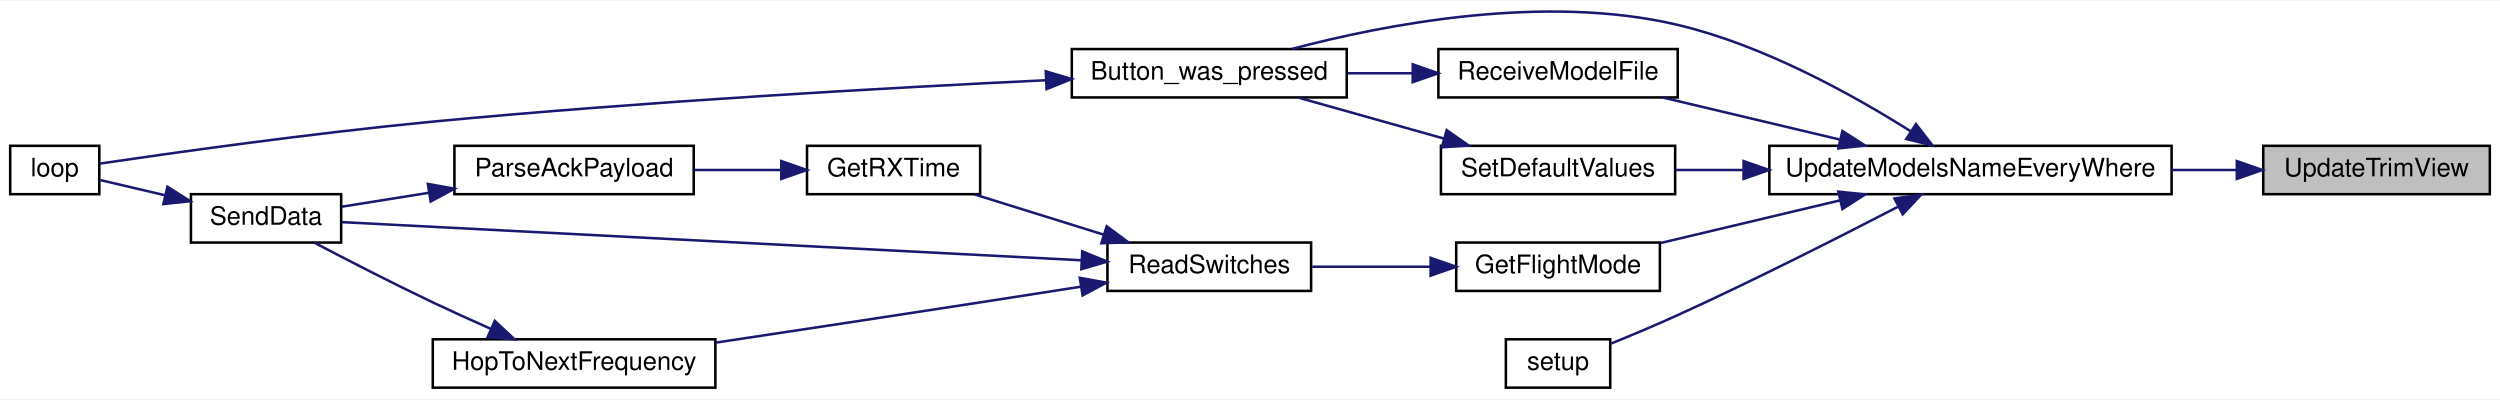
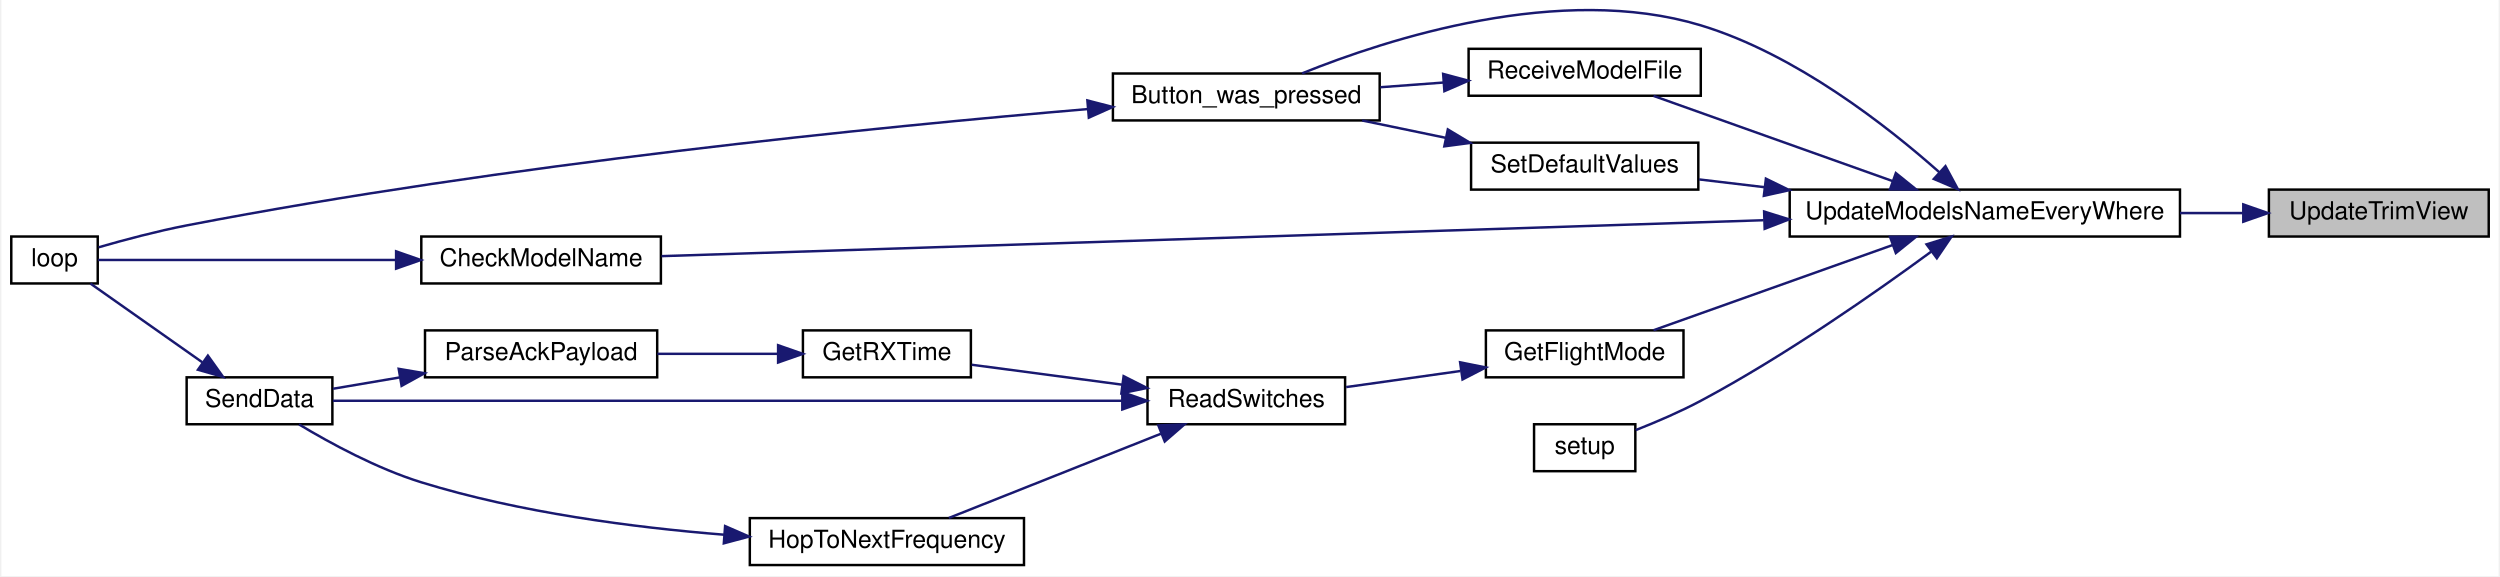
- <svg xmlns="http://www.w3.org/2000/svg" xmlns:xlink="http://www.w3.org/1999/xlink" width="982pt" height="157pt" viewBox="0.00 0.00 982.00 156.55">
-   <g id="graph0" class="graph" transform="scale(1 1) rotate(0) translate(4 152.55)">
-     <polygon fill="white" stroke="transparent" points="-4,4 -4,-152.55 978,-152.55 978,4 -4,4" />
+ <svg xmlns="http://www.w3.org/2000/svg" xmlns:xlink="http://www.w3.org/1999/xlink" width="1011pt" height="233pt" viewBox="0.00 0.00 1011.00 233.26">
+   <g id="graph0" class="graph" transform="scale(1 1) rotate(0) translate(4 229.26)">
+     <polygon fill="white" stroke="transparent" points="-4,4 -4,-229.26 1007,-229.26 1007,4 -4,4" />
    <g id="node1" class="node">
      <g id="a_node1">
        <a xlink:title=" ">
-           <polygon fill="#bfbfbf" stroke="black" points="885,-76.5 885,-95.5 974,-95.5 974,-76.5 885,-76.5" />
-           <text text-anchor="middle" x="929.5" y="-83.5" font-family="Helvetica,sans-Serif" font-size="10.00">UpdateTrimView</text>
+           <polygon fill="#bfbfbf" stroke="black" points="914,-133.5 914,-152.5 1003,-152.5 1003,-133.5 914,-133.5" />
+           <text text-anchor="middle" x="958.5" y="-140.5" font-family="Helvetica,sans-Serif" font-size="10.00">UpdateTrimView</text>
        </a>
      </g>
    </g>
    <g id="node2" class="node">
      <g id="a_node2">
        <a xlink:href="_transmitter_code_2src_2main_8cpp.html#a9e1de754e1d2d483fb15957f70cf0488" target="_top" xlink:title=" ">
-           <polygon fill="white" stroke="black" points="691,-76.5 691,-95.5 849,-95.5 849,-76.5 691,-76.5" />
-           <text text-anchor="middle" x="770" y="-83.5" font-family="Helvetica,sans-Serif" font-size="10.00">UpdateModelsNameEveryWhere</text>
+           <polygon fill="white" stroke="black" points="720,-133.5 720,-152.5 878,-152.5 878,-133.5 720,-133.5" />
+           <text text-anchor="middle" x="799" y="-140.5" font-family="Helvetica,sans-Serif" font-size="10.00">UpdateModelsNameEveryWhere</text>
        </a>
      </g>
    </g>
    <g id="edge1" class="edge">
-       <path fill="none" stroke="midnightblue" d="M874.46,-86C866.24,-86 857.62,-86 849.02,-86" />
-       <polygon fill="midnightblue" stroke="midnightblue" points="874.63,-89.5 884.63,-86 874.63,-82.5 874.63,-89.5" />
+       <path fill="none" stroke="midnightblue" d="M903.46,-143C895.24,-143 886.62,-143 878.02,-143" />
+       <polygon fill="midnightblue" stroke="midnightblue" points="903.63,-146.5 913.63,-143 903.63,-139.5 903.63,-146.5" />
    </g>
    <g id="node3" class="node">
      <g id="a_node3">
        <a xlink:href="_transmitter_code_2src_2main_8cpp.html#aed6c682ed45951f95e0b02cf6b570da2" target="_top" xlink:title=" ">
-           <polygon fill="white" stroke="black" points="417,-114.5 417,-133.5 525,-133.5 525,-114.5 417,-114.5" />
-           <text text-anchor="middle" x="471" y="-121.5" font-family="Helvetica,sans-Serif" font-size="10.00">Button_was_pressed</text>
+           <polygon fill="white" stroke="black" points="446,-180.5 446,-199.5 554,-199.5 554,-180.5 446,-180.5" />
+           <text text-anchor="middle" x="500" y="-187.5" font-family="Helvetica,sans-Serif" font-size="10.00">Button_was_pressed</text>
        </a>
      </g>
    </g>
    <g id="edge2" class="edge">
-       <path fill="none" stroke="midnightblue" d="M746.42,-101.27C724.25,-115.26 688.92,-134.99 655,-143 602.77,-155.33 540.28,-143.29 503.49,-133.56" />
-       <polygon fill="midnightblue" stroke="midnightblue" points="748.58,-104.04 755.07,-95.67 744.78,-98.16 748.58,-104.04" />
+       <path fill="none" stroke="midnightblue" d="M780.64,-159.46C759.66,-178.09 722.39,-207.38 684,-219 627.2,-236.2 557.22,-213.54 522.56,-199.55" />
+       <polygon fill="midnightblue" stroke="midnightblue" points="783.06,-161.99 788.09,-152.66 778.34,-156.81 783.06,-161.99" />
    </g>
    <g id="node5" class="node">
      <g id="a_node5">
-         <a xlink:href="_transmitter_code_2src_2main_8cpp.html#adf35f0ced7990f813a783d0ecd33bf64" target="_top" xlink:title=" ">
-           <polygon fill="white" stroke="black" points="568,-38.5 568,-57.5 648,-57.5 648,-38.5 568,-38.5" />
-           <text text-anchor="middle" x="608" y="-45.5" font-family="Helvetica,sans-Serif" font-size="10.00">GetFlightMode</text>
+         <a xlink:href="_transmitter_code_2src_2main_8cpp.html#a984cb52354a84c45e9e41f396a1c5e92" target="_top" xlink:title=" ">
+           <polygon fill="white" stroke="black" points="166,-114.5 166,-133.5 263,-133.5 263,-114.5 166,-114.5" />
+           <text text-anchor="middle" x="214.5" y="-121.5" font-family="Helvetica,sans-Serif" font-size="10.00">CheckModelName</text>
        </a>
      </g>
    </g>
    <g id="edge4" class="edge">
-       <path fill="none" stroke="midnightblue" d="M718.8,-74.08C696.04,-68.67 669.53,-62.37 648.26,-57.32" />
-       <polygon fill="midnightblue" stroke="midnightblue" points="718.09,-77.51 728.63,-76.41 719.7,-70.69 718.09,-77.51" />
+       <path fill="none" stroke="midnightblue" d="M709.45,-140.11C584.51,-136.04 360.87,-128.74 263.26,-125.56" />
+       <polygon fill="midnightblue" stroke="midnightblue" points="709.64,-143.62 719.74,-140.45 709.86,-136.62 709.64,-143.62" />
    </g>
-     <g id="node11" class="node">
-       <g id="a_node11">
-         <a xlink:href="_transmitter_code_2src_2main_8cpp.html#ab7c9edf843c732d7fe296564f39bc0dc" target="_top" xlink:title="RECEIVE A MODEL FILE.">
-           <polygon fill="white" stroke="black" points="561,-114.5 561,-133.5 655,-133.5 655,-114.5 561,-114.5" />
-           <text text-anchor="middle" x="608" y="-121.5" font-family="Helvetica,sans-Serif" font-size="10.00">ReceiveModelFile</text>
+     <g id="node6" class="node">
+       <g id="a_node6">
+         <a xlink:href="_transmitter_code_2src_2main_8cpp.html#adf35f0ced7990f813a783d0ecd33bf64" target="_top" xlink:title=" ">
+           <polygon fill="white" stroke="black" points="597,-76.5 597,-95.5 677,-95.5 677,-76.5 597,-76.5" />
+           <text text-anchor="middle" x="637" y="-83.5" font-family="Helvetica,sans-Serif" font-size="10.00">GetFlightMode</text>
        </a>
      </g>
    </g>
-     <g id="edge13" class="edge">
-       <path fill="none" stroke="midnightblue" d="M718.61,-97.97C696.19,-103.29 670.15,-109.48 649.08,-114.48" />
-       <polygon fill="midnightblue" stroke="midnightblue" points="719.7,-101.31 728.63,-95.59 718.09,-94.49 719.7,-101.31" />
+     <g id="edge6" class="edge">
+       <path fill="none" stroke="midnightblue" d="M761.71,-130.07C732.27,-119.58 691.43,-105.04 664.87,-95.57" />
+       <polygon fill="midnightblue" stroke="midnightblue" points="760.62,-133.4 771.22,-133.46 762.97,-126.81 760.62,-133.4" />
    </g>
    <g id="node12" class="node">
      <g id="a_node12">
-         <a xlink:href="_transmitter_code_2src_2main_8cpp.html#acbd0460ea44a7d07e4d77878411febb4" target="_top" xlink:title=" ">
-           <polygon fill="white" stroke="black" points="562,-76.5 562,-95.5 654,-95.5 654,-76.5 562,-76.5" />
-           <text text-anchor="middle" x="608" y="-83.5" font-family="Helvetica,sans-Serif" font-size="10.00">SetDefaultValues</text>
+         <a xlink:href="_transmitter_code_2src_2main_8cpp.html#ab7c9edf843c732d7fe296564f39bc0dc" target="_top" xlink:title="RECEIVE A MODEL FILE.">
+           <polygon fill="white" stroke="black" points="590,-190.5 590,-209.5 684,-209.5 684,-190.5 590,-190.5" />
+           <text text-anchor="middle" x="637" y="-197.5" font-family="Helvetica,sans-Serif" font-size="10.00">ReceiveModelFile</text>
        </a>
      </g>
    </g>
    <g id="edge15" class="edge">
-       <path fill="none" stroke="midnightblue" d="M680.6,-86C671.54,-86 662.62,-86 654.32,-86" />
-       <polygon fill="midnightblue" stroke="midnightblue" points="680.87,-89.5 690.87,-86 680.87,-82.5 680.87,-89.5" />
+       <path fill="none" stroke="midnightblue" d="M761.71,-155.93C732.27,-166.42 691.43,-180.96 664.87,-190.43" />
+       <polygon fill="midnightblue" stroke="midnightblue" points="762.97,-159.19 771.22,-152.54 760.62,-152.6 762.97,-159.19" />
    </g>
    <g id="node13" class="node">
      <g id="a_node13">
-         <a xlink:href="_transmitter_code_2src_2main_8cpp.html#a4fc01d736fe50cf5b977f755b675f11d" target="_top" xlink:title=" ">
-           <polygon fill="white" stroke="black" points="587.5,-0.5 587.5,-19.5 628.5,-19.5 628.5,-0.5 587.5,-0.5" />
-           <text text-anchor="middle" x="608" y="-7.5" font-family="Helvetica,sans-Serif" font-size="10.00">setup</text>
+         <a xlink:href="_transmitter_code_2src_2main_8cpp.html#acbd0460ea44a7d07e4d77878411febb4" target="_top" xlink:title=" ">
+           <polygon fill="white" stroke="black" points="591,-152.5 591,-171.5 683,-171.5 683,-152.5 591,-152.5" />
+           <text text-anchor="middle" x="637" y="-159.5" font-family="Helvetica,sans-Serif" font-size="10.00">SetDefaultValues</text>
        </a>
      </g>
    </g>
    <g id="edge17" class="edge">
-       <path fill="none" stroke="midnightblue" d="M741.51,-71.56C718.58,-59.68 684.95,-42.65 655,-29 646.51,-25.13 636.99,-21.14 628.83,-17.83" />
-       <polygon fill="midnightblue" stroke="midnightblue" points="740.15,-74.8 750.64,-76.31 743.38,-68.59 740.15,-74.8" />
+       <path fill="none" stroke="midnightblue" d="M709.9,-153.46C700.73,-154.55 691.71,-155.62 683.32,-156.62" />
+       <polygon fill="midnightblue" stroke="midnightblue" points="710.36,-156.93 719.87,-152.28 709.53,-149.98 710.36,-156.93" />
+     </g>
+     <g id="node14" class="node">
+       <g id="a_node14">
+         <a xlink:href="_transmitter_code_2src_2main_8cpp.html#a4fc01d736fe50cf5b977f755b675f11d" target="_top" xlink:title=" ">
+           <polygon fill="white" stroke="black" points="616.5,-38.5 616.5,-57.5 657.5,-57.5 657.5,-38.5 616.5,-38.5" />
+           <text text-anchor="middle" x="637" y="-45.5" font-family="Helvetica,sans-Serif" font-size="10.00">setup</text>
+         </a>
+       </g>
+     </g>
+     <g id="edge19" class="edge">
+       <path fill="none" stroke="midnightblue" d="M777.47,-127.52C755.22,-111.17 718.28,-85.28 684,-67 675.61,-62.53 665.94,-58.39 657.64,-55.13" />
+       <polygon fill="midnightblue" stroke="midnightblue" points="775.4,-130.34 785.52,-133.48 779.57,-124.71 775.4,-130.34" />
    </g>
    <g id="node4" class="node">
      <g id="a_node4">
        <a xlink:href="_transmitter_code_2src_2main_8cpp.html#afe461d27b9c48d5921c00d521181f12f" target="_top" xlink:title=" ">
-           <polygon fill="white" stroke="black" points="0,-76.5 0,-95.5 35,-95.5 35,-76.5 0,-76.5" />
-           <text text-anchor="middle" x="17.5" y="-83.5" font-family="Helvetica,sans-Serif" font-size="10.00">loop</text>
+           <polygon fill="white" stroke="black" points="0,-114.5 0,-133.5 35,-133.5 35,-114.5 0,-114.5" />
+           <text text-anchor="middle" x="17.5" y="-121.5" font-family="Helvetica,sans-Serif" font-size="10.00">loop</text>
        </a>
      </g>
    </g>
    <g id="edge3" class="edge">
-       <path fill="none" stroke="midnightblue" d="M406.59,-121.25C345.03,-118.3 248.98,-112.93 166,-105 118.45,-100.46 62.6,-92.56 35.27,-88.53" />
-       <polygon fill="midnightblue" stroke="midnightblue" points="406.77,-124.76 416.92,-121.74 407.1,-117.77 406.77,-124.76" />
+       <path fill="none" stroke="midnightblue" d="M435.79,-185.1C351.89,-177.97 199.4,-162.79 71,-138 58.96,-135.67 45.61,-132.1 35.38,-129.15" />
+       <polygon fill="midnightblue" stroke="midnightblue" points="435.66,-188.6 445.92,-185.95 436.25,-181.63 435.66,-188.6" />
    </g>
-     <g id="node6" class="node">
-       <g id="a_node6">
+     <g id="edge5" class="edge">
+       <path fill="none" stroke="midnightblue" d="M155.57,-124C114.28,-124 61.6,-124 35.18,-124" />
+       <polygon fill="midnightblue" stroke="midnightblue" points="155.8,-127.5 165.8,-124 155.8,-120.5 155.8,-127.5" />
+     </g>
+     <g id="node7" class="node">
+       <g id="a_node7">
        <a xlink:href="_radio_functions_8h.html#ab0af36f3442ad4f2d0b716c14c7d6085" target="_top" xlink:title=" ">
-           <polygon fill="white" stroke="black" points="431,-38.5 431,-57.5 511,-57.5 511,-38.5 431,-38.5" />
-           <text text-anchor="middle" x="471" y="-45.5" font-family="Helvetica,sans-Serif" font-size="10.00">ReadSwitches</text>
+           <polygon fill="white" stroke="black" points="460,-57.5 460,-76.5 540,-76.5 540,-57.5 460,-57.5" />
+           <text text-anchor="middle" x="500" y="-64.5" font-family="Helvetica,sans-Serif" font-size="10.00">ReadSwitches</text>
        </a>
      </g>
    </g>
-     <g id="edge5" class="edge">
-       <path fill="none" stroke="midnightblue" d="M557.67,-48C542.45,-48 525.89,-48 511.43,-48" />
-       <polygon fill="midnightblue" stroke="midnightblue" points="557.95,-51.5 567.95,-48 557.95,-44.5 557.95,-51.5" />
+     <g id="edge7" class="edge">
+       <path fill="none" stroke="midnightblue" d="M586.67,-79.06C571.45,-76.91 554.89,-74.58 540.43,-72.55" />
+       <polygon fill="midnightblue" stroke="midnightblue" points="586.56,-82.58 596.95,-80.5 587.54,-75.64 586.56,-82.58" />
    </g>
-     <g id="node7" class="node">
-       <g id="a_node7">
+     <g id="node8" class="node">
+       <g id="a_node8">
        <a xlink:href="_transmitter_code_2src_2main_8cpp.html#acd508e422b616377d0f0cdb44e4cfae0" target="_top" xlink:title=" ">
-           <polygon fill="white" stroke="black" points="313,-76.5 313,-95.5 381,-95.5 381,-76.5 313,-76.5" />
-           <text text-anchor="middle" x="347" y="-83.5" font-family="Helvetica,sans-Serif" font-size="10.00">GetRXTime</text>
+           <polygon fill="white" stroke="black" points="320.5,-76.5 320.5,-95.5 388.5,-95.5 388.5,-76.5 320.5,-76.5" />
+           <text text-anchor="middle" x="354.5" y="-83.5" font-family="Helvetica,sans-Serif" font-size="10.00">GetRXTime</text>
        </a>
      </g>
    </g>
-     <g id="edge6" class="edge">
-       <path fill="none" stroke="midnightblue" d="M429.29,-60.68C412.8,-65.81 394.09,-71.64 378.78,-76.41" />
-       <polygon fill="midnightblue" stroke="midnightblue" points="430.71,-63.9 439.21,-57.59 428.63,-57.22 430.71,-63.9" />
+     <g id="edge8" class="edge">
+       <path fill="none" stroke="midnightblue" d="M449.85,-73.51C429.72,-76.17 406.95,-79.19 388.83,-81.59" />
+       <polygon fill="midnightblue" stroke="midnightblue" points="450.33,-76.97 459.79,-72.19 449.42,-70.03 450.33,-76.97" />
    </g>
-     <g id="node9" class="node">
-       <g id="a_node9">
+     <g id="node10" class="node">
+       <g id="a_node10">
        <a xlink:href="_radio_functions_8cpp.html#a3d7322e78f097d02d476f17a6306997c" target="_top" xlink:title=" ">
          <polygon fill="white" stroke="black" points="71,-57.5 71,-76.5 130,-76.5 130,-57.5 71,-57.5" />
          <text text-anchor="middle" x="100.5" y="-64.5" font-family="Helvetica,sans-Serif" font-size="10.00">SendData</text>
        </a>
      </g>
    </g>
-     <g id="edge12" class="edge">
-       <path fill="none" stroke="midnightblue" d="M420.85,-50.53C342.82,-54.56 193.03,-62.28 130.27,-65.52" />
-       <polygon fill="midnightblue" stroke="midnightblue" points="421.11,-54.03 430.91,-50.02 420.75,-47.04 421.11,-54.03" />
+     <g id="edge14" class="edge">
+       <path fill="none" stroke="midnightblue" d="M449.74,-67C365.77,-67 197.45,-67 130.21,-67" />
+       <polygon fill="midnightblue" stroke="midnightblue" points="449.8,-70.5 459.8,-67 449.8,-63.5 449.8,-70.5" />
    </g>
-     <g id="node10" class="node">
-       <g id="a_node10">
+     <g id="node11" class="node">
+       <g id="a_node11">
        <a xlink:href="_radio_functions_8cpp.html#aa48ea4c5d47aa93d17dbc7d7b19238d8" target="_top" xlink:title=" ">
-           <polygon fill="white" stroke="black" points="166,-0.5 166,-19.5 277,-19.5 277,-0.5 166,-0.5" />
-           <text text-anchor="middle" x="221.5" y="-7.5" font-family="Helvetica,sans-Serif" font-size="10.00">HopToNextFrequency</text>
+           <polygon fill="white" stroke="black" points="299,-0.5 299,-19.5 410,-19.5 410,-0.5 299,-0.5" />
+           <text text-anchor="middle" x="354.5" y="-7.5" font-family="Helvetica,sans-Serif" font-size="10.00">HopToNextFrequency</text>
        </a>
      </g>
    </g>
-     <g id="edge10" class="edge">
-       <path fill="none" stroke="midnightblue" d="M420.51,-40.16C407.65,-38.14 393.81,-35.98 381,-34 346.48,-28.67 307.71,-22.8 277.16,-18.2" />
-       <polygon fill="midnightblue" stroke="midnightblue" points="420.15,-43.65 430.58,-41.75 421.24,-36.74 420.15,-43.65" />
+     <g id="edge12" class="edge">
+       <path fill="none" stroke="midnightblue" d="M465.41,-53.66C439.1,-43.2 403.11,-28.91 379.6,-19.57" />
+       <polygon fill="midnightblue" stroke="midnightblue" points="464.4,-57.02 474.98,-57.46 466.98,-50.52 464.4,-57.02" />
    </g>
-     <g id="node8" class="node">
-       <g id="a_node8">
+     <g id="node9" class="node">
+       <g id="a_node9">
        <a xlink:href="_radio_functions_8h.html#a230e862a4da0f66746b6b3afba6bd77a" target="_top" xlink:title=" ">
-           <polygon fill="white" stroke="black" points="174.5,-76.5 174.5,-95.5 268.5,-95.5 268.5,-76.5 174.5,-76.5" />
-           <text text-anchor="middle" x="221.5" y="-83.5" font-family="Helvetica,sans-Serif" font-size="10.00">ParseAckPayload</text>
+           <polygon fill="white" stroke="black" points="167.5,-76.5 167.5,-95.5 261.5,-95.5 261.5,-76.5 167.5,-76.5" />
+           <text text-anchor="middle" x="214.5" y="-83.5" font-family="Helvetica,sans-Serif" font-size="10.00">ParseAckPayload</text>
        </a>
      </g>
    </g>
-     <g id="edge7" class="edge">
-       <path fill="none" stroke="midnightblue" d="M302.67,-86C291.68,-86 279.82,-86 268.69,-86" />
-       <polygon fill="midnightblue" stroke="midnightblue" points="302.9,-89.5 312.9,-86 302.9,-82.5 302.9,-89.5" />
+     <g id="edge9" class="edge">
+       <path fill="none" stroke="midnightblue" d="M310.12,-86C294.68,-86 277.25,-86 261.59,-86" />
+       <polygon fill="midnightblue" stroke="midnightblue" points="310.45,-89.5 320.45,-86 310.45,-82.5 310.45,-89.5" />
    </g>
-     <g id="edge8" class="edge">
-       <path fill="none" stroke="midnightblue" d="M164.58,-77.07C152.67,-75.17 140.57,-73.24 130.2,-71.58" />
-       <polygon fill="midnightblue" stroke="midnightblue" points="164.06,-80.53 174.49,-78.65 165.17,-73.62 164.06,-80.53" />
-     </g>
-     <g id="edge9" class="edge">
-       <path fill="none" stroke="midnightblue" d="M60.78,-76.08C51.86,-78.18 42.82,-80.3 35.4,-82.04" />
-       <polygon fill="midnightblue" stroke="midnightblue" points="61.78,-79.44 70.71,-73.75 60.18,-72.63 61.78,-79.44" />
+     <g id="edge10" class="edge">
+       <path fill="none" stroke="midnightblue" d="M157.22,-76.45C147.88,-74.87 138.56,-73.29 130.29,-71.88" />
+       <polygon fill="midnightblue" stroke="midnightblue" points="156.85,-79.94 167.3,-78.16 158.02,-73.04 156.85,-79.94" />
    </g>
    <g id="edge11" class="edge">
-       <path fill="none" stroke="midnightblue" d="M188.87,-23.56C181.34,-26.89 173.35,-30.5 166,-34 150.1,-41.56 132.3,-50.72 119.43,-57.47" />
-       <polygon fill="midnightblue" stroke="midnightblue" points="190.34,-26.74 198.09,-19.52 187.53,-20.32 190.34,-26.74" />
+       <path fill="none" stroke="midnightblue" d="M77.34,-82.59C62.85,-92.79 44.38,-105.79 32.04,-114.47" />
+       <polygon fill="midnightblue" stroke="midnightblue" points="79.6,-85.29 85.76,-76.67 75.57,-79.56 79.6,-85.29" />
    </g>
-     <g id="edge14" class="edge">
-       <path fill="none" stroke="midnightblue" d="M550.79,-124C542.36,-124 533.68,-124 525.31,-124" />
-       <polygon fill="midnightblue" stroke="midnightblue" points="550.92,-127.5 560.92,-124 550.92,-120.5 550.92,-127.5" />
+     <g id="edge13" class="edge">
+       <path fill="none" stroke="midnightblue" d="M288.63,-12.78C251.98,-15.71 205.69,-21.72 166,-34 148.1,-39.54 129.18,-49.81 116.5,-57.43" />
+       <polygon fill="midnightblue" stroke="midnightblue" points="288.99,-16.27 298.7,-12.03 288.47,-9.29 288.99,-16.27" />
    </g>
    <g id="edge16" class="edge">
-       <path fill="none" stroke="midnightblue" d="M563.24,-98.32C544.69,-103.54 523.4,-109.53 506.06,-114.41" />
-       <polygon fill="midnightblue" stroke="midnightblue" points="564.26,-101.67 572.93,-95.59 562.36,-94.93 564.26,-101.67" />
+       <path fill="none" stroke="midnightblue" d="M579.79,-195.84C571.36,-195.21 562.68,-194.57 554.31,-193.95" />
+       <polygon fill="midnightblue" stroke="midnightblue" points="579.69,-199.34 589.92,-196.59 580.2,-192.36 579.69,-199.34" />
+     </g>
+     <g id="edge18" class="edge">
+       <path fill="none" stroke="midnightblue" d="M580.56,-173.5C569.37,-175.82 557.72,-178.24 546.9,-180.48" />
+       <polygon fill="midnightblue" stroke="midnightblue" points="581.59,-176.86 590.67,-171.4 580.17,-170.01 581.59,-176.86" />
    </g>
  </g>
</svg>
